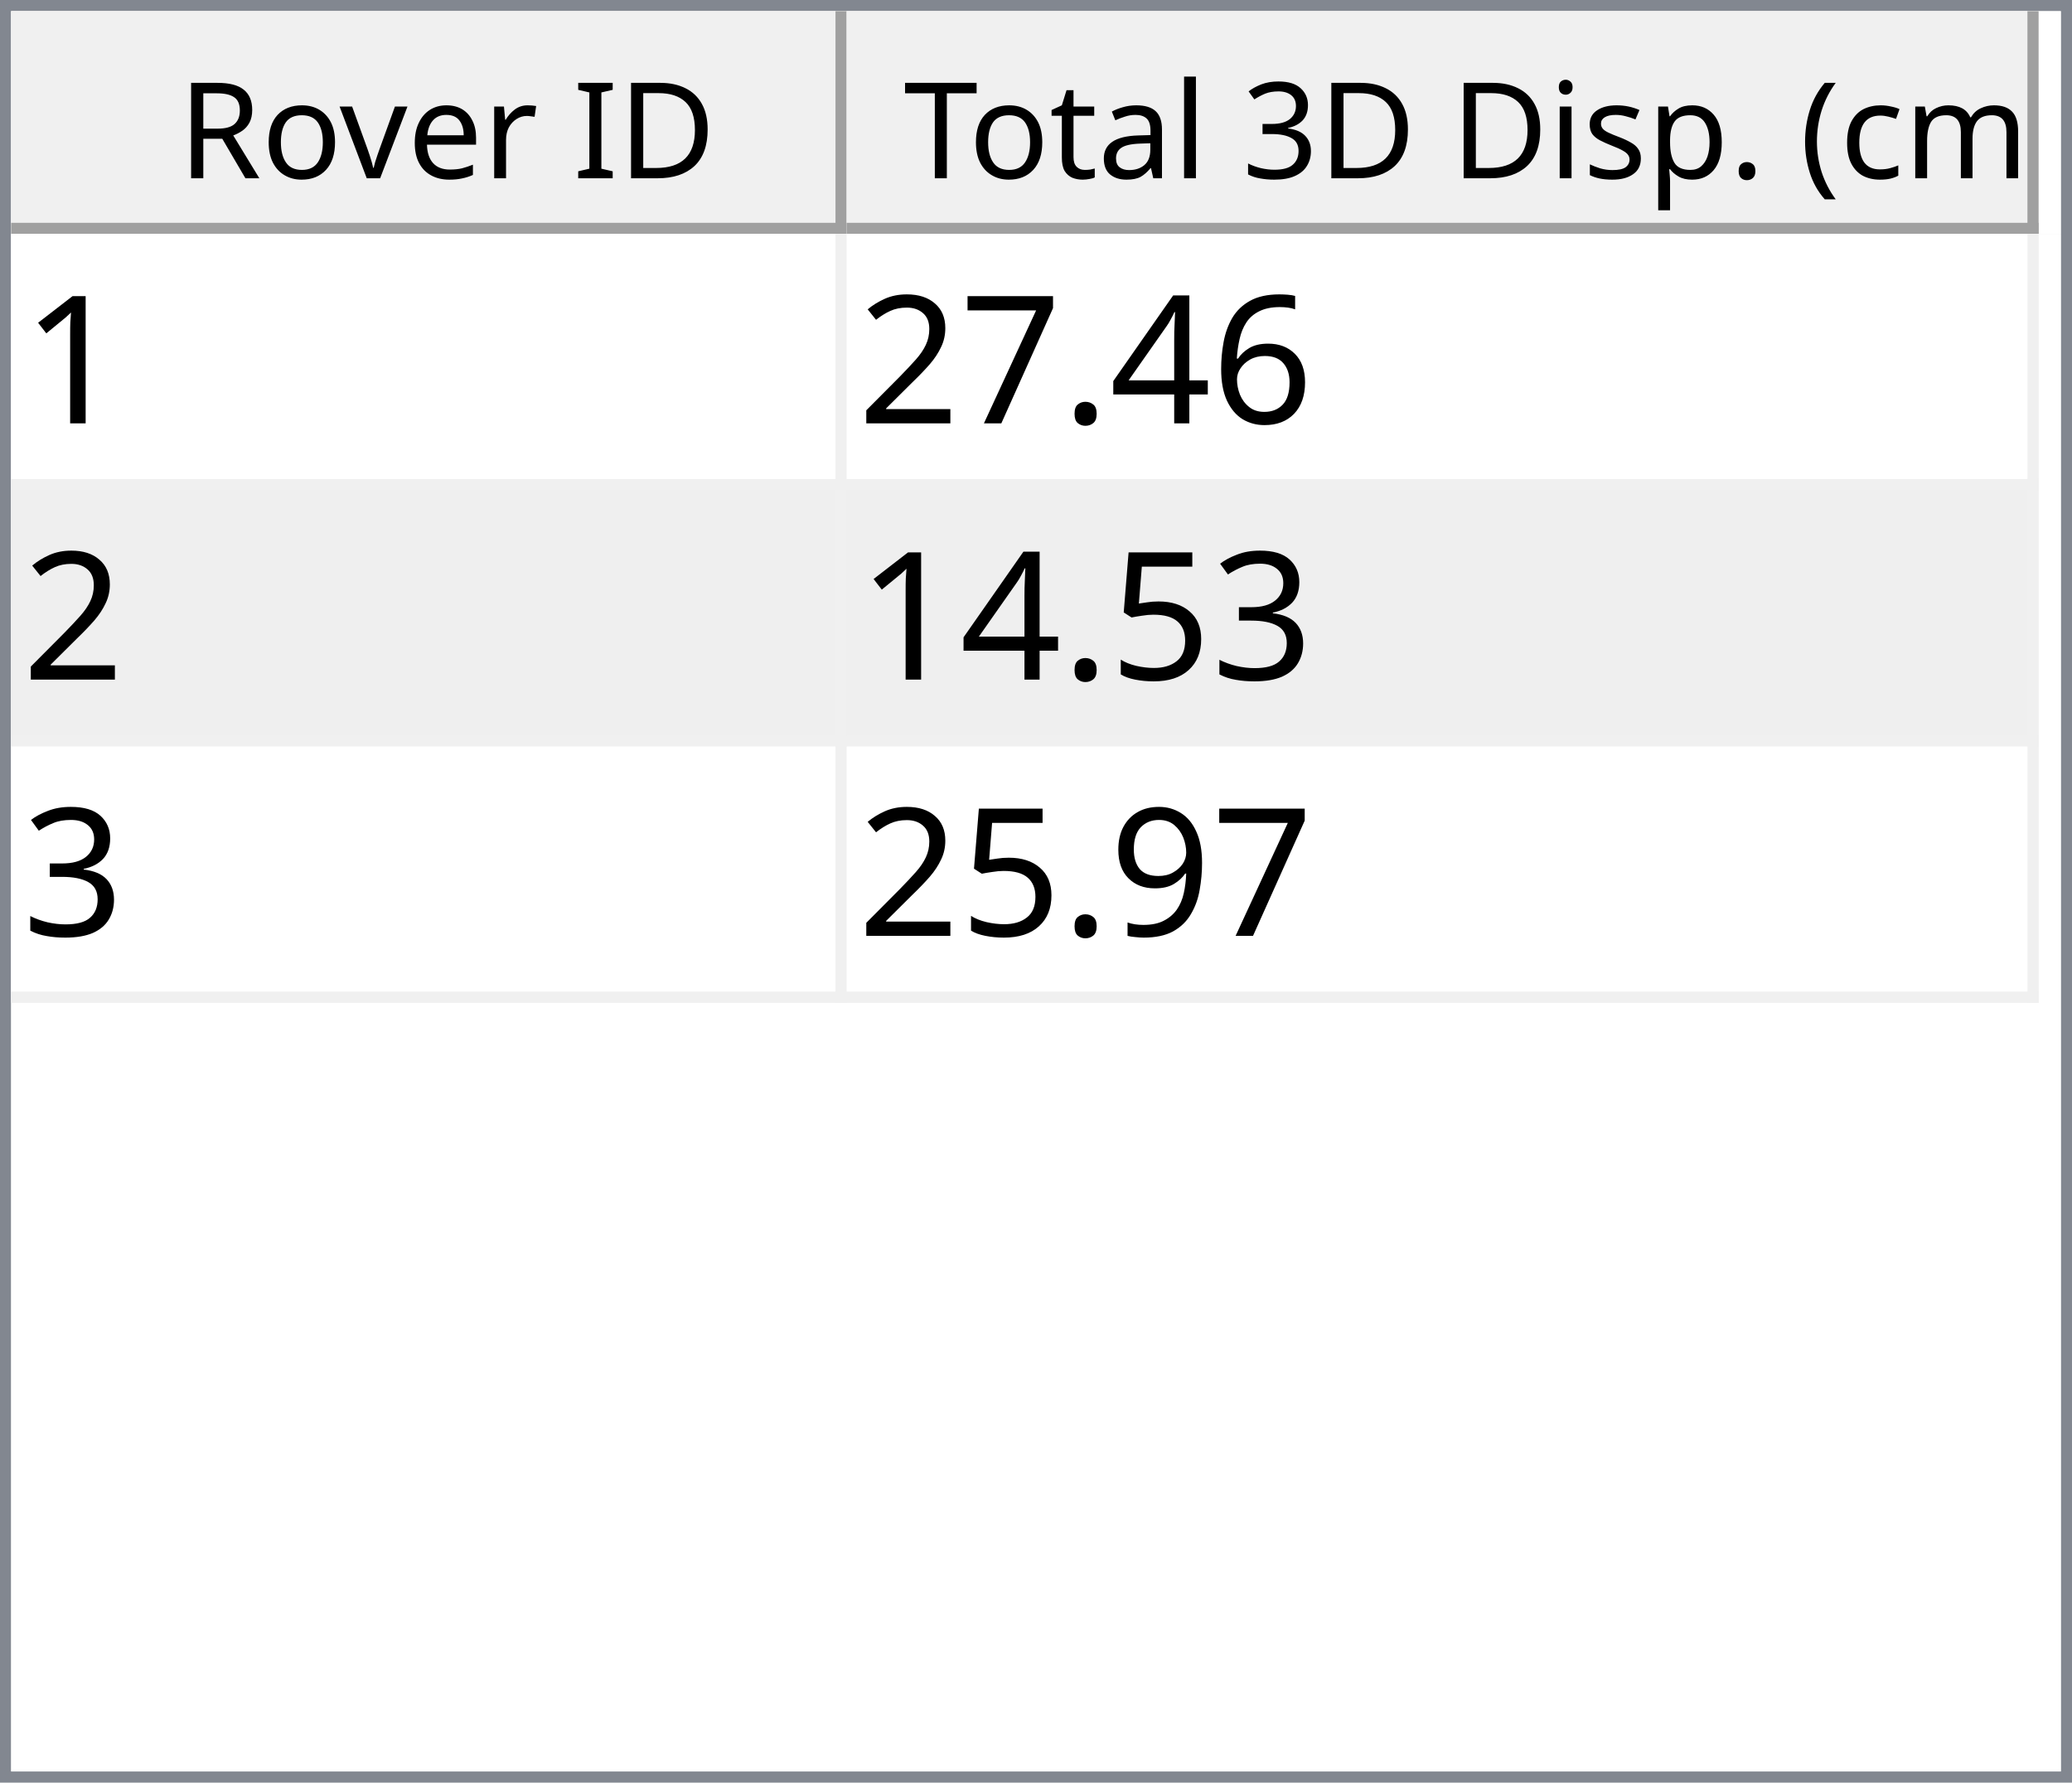
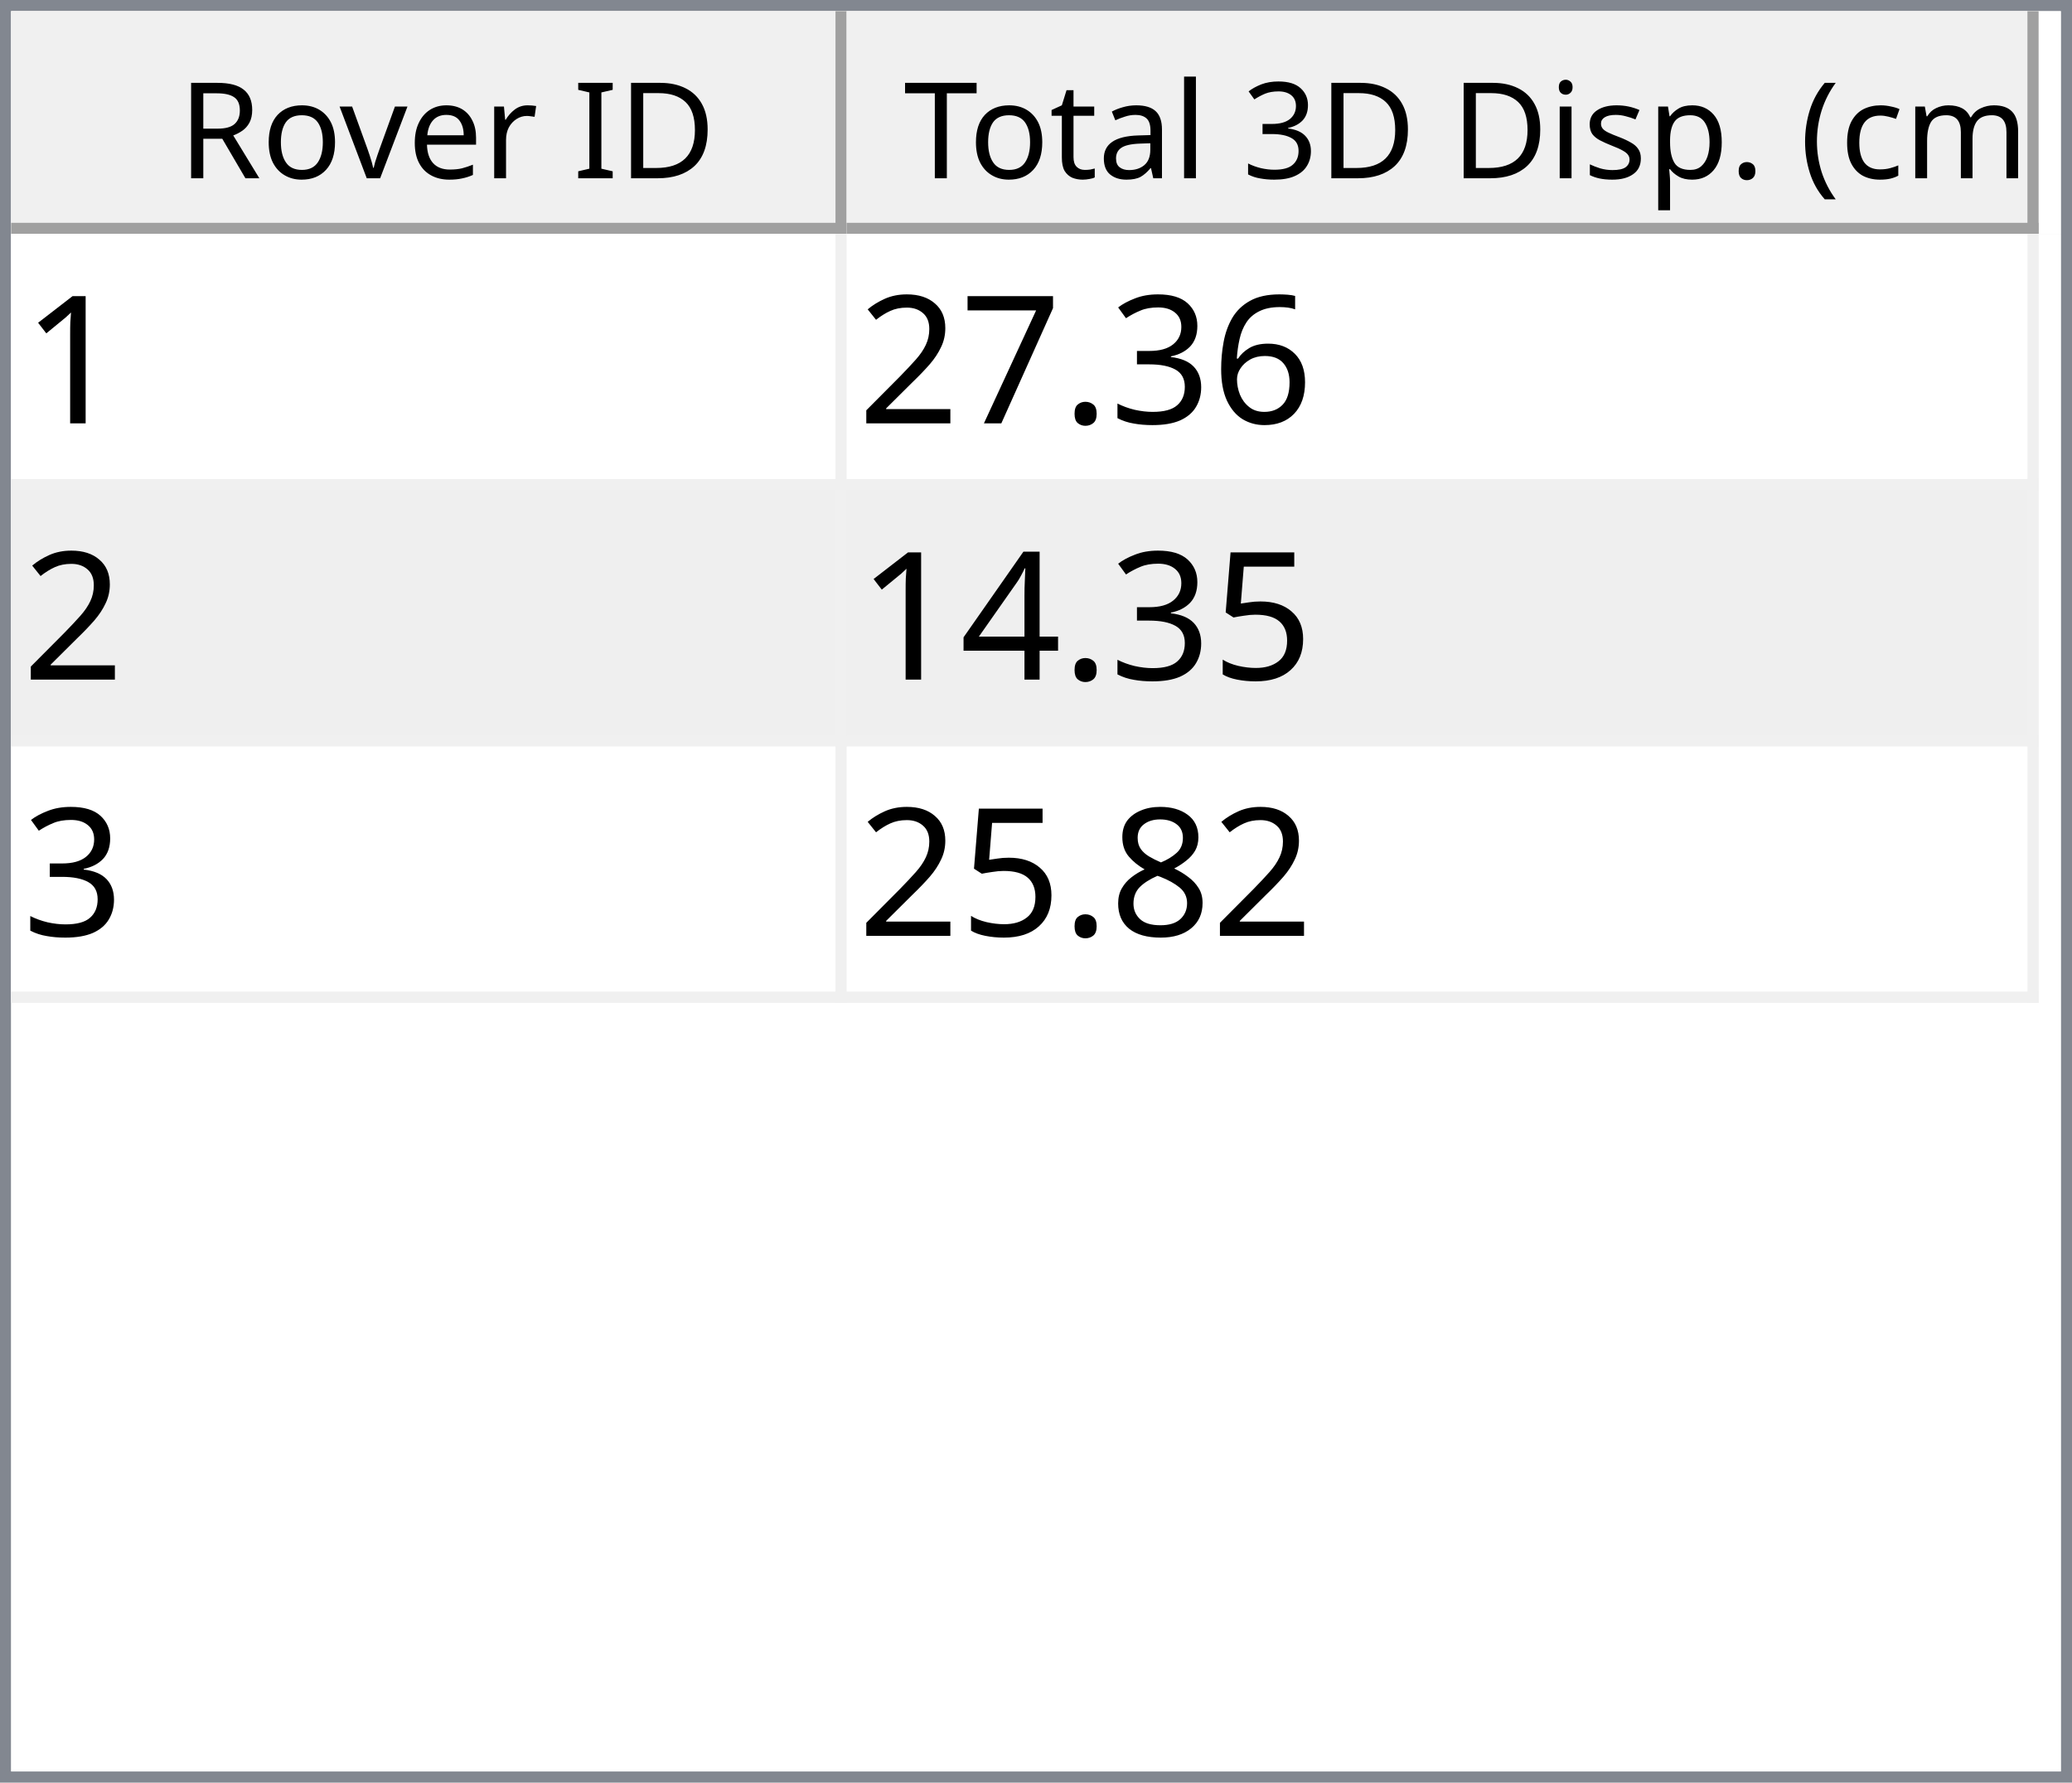
<svg xmlns="http://www.w3.org/2000/svg" style="fill-opacity:1; color-rendering:auto; color-interpolation:auto; text-rendering:auto; stroke:black; stroke-linecap:square; stroke-miterlimit:10; shape-rendering:auto; stroke-opacity:1; fill:black; stroke-dasharray:none; font-weight:normal; stroke-width:1; font-family:'Dialog'; font-style:normal; stroke-linejoin:miter; font-size:12px; stroke-dashoffset:0; image-rendering:auto;" width="186" height="160">
  <defs id="genericDefs" />
  <g>
    <defs id="defs1">
      <clipPath clipPathUnits="userSpaceOnUse" id="clipPath1">
        <path d="M0 0 L186 0 L186 160 L0 160 L0 0 Z" />
      </clipPath>
      <clipPath clipPathUnits="userSpaceOnUse" id="clipPath2">
        <path d="M0 0 L0 160 L186 160 L186 0 Z" />
      </clipPath>
      <clipPath clipPathUnits="userSpaceOnUse" id="clipPath3">
        <path d="M0 0 L0 20 L184 20 L184 0 Z" />
      </clipPath>
      <clipPath clipPathUnits="userSpaceOnUse" id="clipPath4">
        <path d="M0 0 L0 20 L75 20 L75 0 Z" />
      </clipPath>
      <clipPath clipPathUnits="userSpaceOnUse" id="clipPath5">
        <path d="M1 1 L1 19 L74 19 L74 1 Z" />
      </clipPath>
      <clipPath clipPathUnits="userSpaceOnUse" id="clipPath6">
        <path d="M0 0 L0 18 L73 18 L73 0 Z" />
      </clipPath>
      <clipPath clipPathUnits="userSpaceOnUse" id="clipPath7">
        <path d="M-0.5 -0.5 L-0.5 19.5 L74.5 19.5 L74.5 -0.5 Z" />
      </clipPath>
      <clipPath clipPathUnits="userSpaceOnUse" id="clipPath8">
        <path d="M0 0 L0 20 L107 20 L107 0 Z" />
      </clipPath>
      <clipPath clipPathUnits="userSpaceOnUse" id="clipPath9">
        <path d="M1 1 L1 19 L106 19 L106 1 Z" />
      </clipPath>
      <clipPath clipPathUnits="userSpaceOnUse" id="clipPath10">
        <path d="M0 0 L0 18 L105 18 L105 0 Z" />
      </clipPath>
      <clipPath clipPathUnits="userSpaceOnUse" id="clipPath11">
        <path d="M-0.5 -0.5 L-0.5 19.5 L106.5 19.5 L106.5 -0.5 Z" />
      </clipPath>
      <clipPath clipPathUnits="userSpaceOnUse" id="clipPath12">
        <path d="M0 0 L0 138 L184 138 L184 0 Z" />
      </clipPath>
      <clipPath clipPathUnits="userSpaceOnUse" id="clipPath13">
        <path d="M0 0 L0 69 L182 69 L182 0 Z" />
      </clipPath>
      <clipPath clipPathUnits="userSpaceOnUse" id="clipPath14">
        <path d="M-0.5 -0.5 L-0.5 68.5 L181.5 68.5 L181.5 -0.5 Z" />
      </clipPath>
      <clipPath clipPathUnits="userSpaceOnUse" id="clipPath15">
        <path d="M0 0 L0 22 L74 22 L74 0 Z" />
      </clipPath>
      <clipPath clipPathUnits="userSpaceOnUse" id="clipPath16">
        <path d="M0 0 L0 22 L106 22 L106 0 Z" />
      </clipPath>
      <font horiz-adv-x="64.551" id="font1">
        <font-face ascent="107.91" descent="25.098" units-per-em="100" style="font-style:normal; font-family:Segoe UI; font-weight:normal;" />
        <missing-glyph horiz-adv-x="64.551" d="M8.109 0 L8.109 68.266 L56.453 68.266 L56.453 0 L8.109 0 ZM15.328 7.234 L49.219 7.234 L49.219 61.031 L15.328 61.031 L15.328 7.234 Z" />
        <glyph unicode="D" horiz-adv-x="70.117" d="M9.188 0 L9.188 70.016 L28.516 70.016 Q65.531 70.016 65.531 35.891 Q65.531 19.672 55.25 9.836 Q44.969 0 27.734 0 L9.188 0 ZM17.391 62.594 L17.391 7.422 L27.828 7.422 Q41.609 7.422 49.273 14.797 Q56.938 22.172 56.938 35.688 Q56.938 62.594 28.328 62.594 L17.391 62.594 Z" />
        <glyph unicode="I" horiz-adv-x="26.611" d="M17.391 0 L9.188 0 L9.188 70.016 L17.391 70.016 L17.391 0 Z" />
        <glyph unicode=" " horiz-adv-x="27.393" d="" />
        <glyph unicode="r" horiz-adv-x="34.766" d="M34.188 41.891 Q32.078 43.5 28.125 43.5 Q23 43.5 19.555 38.672 Q16.109 33.844 16.109 25.484 L16.109 0 L8.109 0 L8.109 50 L16.109 50 L16.109 39.703 L16.312 39.703 Q18.016 44.969 21.531 47.922 Q25.047 50.875 29.391 50.875 Q32.516 50.875 34.188 50.203 L34.188 41.891 Z" />
        <glyph unicode="e" horiz-adv-x="52.295" d="M48.297 23 L12.984 23 Q13.188 14.656 17.484 10.109 Q21.781 5.562 29.297 5.562 Q37.75 5.562 44.828 11.141 L44.828 3.609 Q38.234 -1.172 27.391 -1.172 Q16.797 -1.172 10.742 5.641 Q4.688 12.453 4.688 24.812 Q4.688 36.469 11.305 43.82 Q17.922 51.172 27.734 51.172 Q37.547 51.172 42.922 44.828 Q48.297 38.484 48.297 27.203 L48.297 23 ZM40.094 29.781 Q40.047 36.719 36.75 40.578 Q33.453 44.438 27.594 44.438 Q21.922 44.438 17.969 40.383 Q14.016 36.328 13.094 29.781 L40.094 29.781 Z" />
        <glyph unicode="v" horiz-adv-x="47.9" d="M47.406 50 L27.484 0 L19.625 0 L0.688 50 L9.469 50 L22.172 13.672 Q23.578 9.672 23.922 6.688 L24.125 6.688 Q24.609 10.453 25.688 13.484 L38.969 50 L47.406 50 Z" />
        <glyph unicode="o" horiz-adv-x="58.594" d="M29 -1.172 Q17.922 -1.172 11.305 5.836 Q4.688 12.844 4.688 24.422 Q4.688 37.016 11.57 44.094 Q18.453 51.172 30.172 51.172 Q41.359 51.172 47.633 44.289 Q53.906 37.406 53.906 25.203 Q53.906 13.234 47.141 6.031 Q40.375 -1.172 29 -1.172 ZM29.594 44.438 Q21.875 44.438 17.383 39.188 Q12.891 33.938 12.891 24.703 Q12.891 15.828 17.43 10.695 Q21.969 5.562 29.594 5.562 Q37.359 5.562 41.531 10.594 Q45.703 15.625 45.703 24.906 Q45.703 34.281 41.531 39.359 Q37.359 44.438 29.594 44.438 Z" />
        <glyph unicode="R" horiz-adv-x="59.814" d="M59.375 0 L49.609 0 L37.891 19.625 Q36.281 22.359 34.766 24.289 Q33.25 26.219 31.664 27.438 Q30.078 28.656 28.25 29.219 Q26.422 29.781 24.125 29.781 L17.391 29.781 L17.391 0 L9.188 0 L9.188 70.016 L30.078 70.016 Q34.672 70.016 38.555 68.867 Q42.438 67.719 45.289 65.375 Q48.141 63.031 49.758 59.547 Q51.375 56.062 51.375 51.375 Q51.375 47.703 50.273 44.656 Q49.172 41.609 47.148 39.211 Q45.125 36.812 42.266 35.133 Q39.406 33.453 35.844 32.516 L35.844 32.328 Q37.594 31.547 38.891 30.547 Q40.188 29.547 41.359 28.18 Q42.531 26.812 43.68 25.078 Q44.828 23.344 46.234 21.047 L59.375 0 ZM17.391 62.594 L17.391 37.203 L28.516 37.203 Q31.594 37.203 34.203 38.133 Q36.812 39.062 38.719 40.797 Q40.625 42.531 41.703 45.047 Q42.781 47.562 42.781 50.688 Q42.781 56.297 39.141 59.445 Q35.5 62.594 28.609 62.594 L17.391 62.594 Z" />
        <glyph unicode=")" horiz-adv-x="30.176" d="M8.297 -15.922 L1.172 -15.922 Q16.406 2.344 16.406 26.812 Q16.406 51.469 1.078 70.016 L8.297 70.016 Q23.531 52.156 23.531 26.703 Q23.531 1.375 8.297 -15.922 Z" />
        <glyph unicode="m" horiz-adv-x="86.133" d="M79.109 0 L71.094 0 L71.094 28.719 Q71.094 37.016 68.531 40.727 Q65.969 44.438 59.906 44.438 Q54.781 44.438 51.195 39.75 Q47.609 35.062 47.609 28.516 L47.609 0 L39.594 0 L39.594 29.688 Q39.594 44.438 28.219 44.438 Q22.953 44.438 19.531 40.016 Q16.109 35.594 16.109 28.516 L16.109 0 L8.109 0 L8.109 50 L16.109 50 L16.109 42.094 L16.312 42.094 Q21.625 51.172 31.844 51.172 Q36.969 51.172 40.773 48.312 Q44.578 45.453 46 40.828 Q51.562 51.172 62.594 51.172 Q79.109 51.172 79.109 30.812 L79.109 0 Z" />
        <glyph unicode="c" horiz-adv-x="46.191" d="M42.188 2.297 Q36.422 -1.172 28.516 -1.172 Q17.828 -1.172 11.258 5.789 Q4.688 12.75 4.688 23.828 Q4.688 36.188 11.766 43.68 Q18.844 51.172 30.672 51.172 Q37.25 51.172 42.281 48.734 L42.281 40.531 Q36.719 44.438 30.375 44.438 Q22.703 44.438 17.797 38.945 Q12.891 33.453 12.891 24.516 Q12.891 15.719 17.508 10.641 Q22.125 5.562 29.891 5.562 Q36.422 5.562 42.188 9.906 L42.188 2.297 Z" />
        <glyph unicode="(" horiz-adv-x="30.176" d="M29.109 -15.922 L21.969 -15.922 Q6.844 1.375 6.844 26.703 Q6.844 52.156 21.969 70.016 L29.203 70.016 Q13.875 51.469 13.875 26.812 Q13.875 2.344 29.109 -15.922 Z" />
        <glyph unicode="." horiz-adv-x="21.68" d="M10.891 -1.078 Q8.641 -1.078 7.055 0.539 Q5.469 2.156 5.469 4.391 Q5.469 6.641 7.055 8.273 Q8.641 9.906 10.891 9.906 Q13.188 9.906 14.797 8.273 Q16.406 6.641 16.406 4.391 Q16.406 2.156 14.797 0.539 Q13.188 -1.078 10.891 -1.078 Z" />
        <glyph unicode="p" horiz-adv-x="58.789" d="M16.312 7.234 L16.109 7.234 L16.109 -23 L8.109 -23 L8.109 50 L16.109 50 L16.109 41.219 L16.312 41.219 Q22.219 51.172 33.594 51.172 Q43.266 51.172 48.688 44.461 Q54.109 37.75 54.109 26.469 Q54.109 13.922 48 6.375 Q41.891 -1.172 31.297 -1.172 Q21.578 -1.172 16.312 7.234 ZM16.109 27.391 L16.109 20.406 Q16.109 14.203 20.141 9.883 Q24.172 5.562 30.375 5.562 Q37.641 5.562 41.773 11.133 Q45.906 16.703 45.906 26.609 Q45.906 34.969 42.047 39.703 Q38.188 44.438 31.594 44.438 Q24.609 44.438 20.359 39.578 Q16.109 34.719 16.109 27.391 Z" />
        <glyph unicode="s" horiz-adv-x="42.432" d="M5.078 1.812 L5.078 10.406 Q11.625 5.562 19.484 5.562 Q30.031 5.562 30.031 12.594 Q30.031 14.594 29.125 15.992 Q28.219 17.391 26.68 18.461 Q25.141 19.531 23.07 20.383 Q21 21.234 18.609 22.172 Q15.281 23.484 12.766 24.828 Q10.25 26.172 8.57 27.859 Q6.891 29.547 6.031 31.695 Q5.172 33.844 5.172 36.719 Q5.172 40.234 6.789 42.945 Q8.406 45.656 11.086 47.484 Q13.766 49.312 17.211 50.242 Q20.656 51.172 24.312 51.172 Q30.812 51.172 35.938 48.922 L35.938 40.828 Q30.422 44.438 23.25 44.438 Q21 44.438 19.195 43.922 Q17.391 43.406 16.094 42.477 Q14.797 41.547 14.086 40.258 Q13.375 38.969 13.375 37.406 Q13.375 35.453 14.086 34.133 Q14.797 32.812 16.164 31.789 Q17.531 30.766 19.484 29.938 Q21.438 29.109 23.922 28.125 Q27.25 26.859 29.883 25.516 Q32.516 24.172 34.375 22.484 Q36.234 20.797 37.234 18.602 Q38.234 16.406 38.234 13.375 Q38.234 9.672 36.602 6.938 Q34.969 4.203 32.234 2.398 Q29.5 0.594 25.93 -0.289 Q22.359 -1.172 18.453 -1.172 Q10.75 -1.172 5.078 1.812 Z" />
        <glyph unicode="i" horiz-adv-x="24.219" d="M12.203 62.703 Q10.062 62.703 8.547 64.164 Q7.031 65.625 7.031 67.875 Q7.031 70.125 8.547 71.609 Q10.062 73.094 12.203 73.094 Q14.406 73.094 15.945 71.609 Q17.484 70.125 17.484 67.875 Q17.484 65.719 15.945 64.211 Q14.406 62.703 12.203 62.703 ZM16.109 0 L8.109 0 L8.109 50 L16.109 50 L16.109 0 Z" />
        <glyph unicode="3" horiz-adv-x="53.906" d="M46.531 19.828 Q46.531 15.094 44.75 11.211 Q42.969 7.328 39.719 4.57 Q36.469 1.812 31.93 0.297 Q27.391 -1.219 21.922 -1.219 Q11.922 -1.219 6 2.594 L6 11.188 Q13.094 5.609 22.219 5.609 Q25.875 5.609 28.828 6.539 Q31.781 7.469 33.906 9.227 Q36.031 10.984 37.18 13.477 Q38.328 15.969 38.328 19.094 Q38.328 32.812 18.797 32.812 L12.984 32.812 L12.984 39.594 L18.5 39.594 Q35.797 39.594 35.797 52.484 Q35.797 64.406 22.609 64.406 Q15.188 64.406 8.688 59.422 L8.688 67.188 Q15.375 71.188 24.609 71.188 Q29 71.188 32.57 69.969 Q36.141 68.75 38.68 66.555 Q41.219 64.359 42.609 61.281 Q44 58.203 44 54.5 Q44 40.672 30.031 36.719 L30.031 36.531 Q33.594 36.141 36.625 34.797 Q39.656 33.453 41.852 31.305 Q44.047 29.156 45.289 26.25 Q46.531 23.344 46.531 19.828 Z" />
        <glyph unicode="l" horiz-adv-x="24.219" d="M16.109 0 L8.109 0 L8.109 74.031 L16.109 74.031 L16.109 0 Z" />
        <glyph unicode="a" horiz-adv-x="50.879" d="M43.891 0 L35.891 0 L35.891 7.812 L35.688 7.812 Q30.469 -1.172 20.312 -1.172 Q12.844 -1.172 8.617 2.781 Q4.391 6.734 4.391 13.281 Q4.391 27.297 20.906 29.594 L35.891 31.688 Q35.891 44.438 25.594 44.438 Q16.547 44.438 9.281 38.281 L9.281 46.484 Q16.656 51.172 26.266 51.172 Q43.891 51.172 43.891 32.516 L43.891 0 ZM35.891 25.297 L23.828 23.641 Q18.266 22.859 15.43 20.875 Q12.594 18.891 12.594 13.875 Q12.594 10.203 15.211 7.883 Q17.828 5.562 22.172 5.562 Q28.125 5.562 32.008 9.742 Q35.891 13.922 35.891 20.312 L35.891 25.297 Z" />
        <glyph unicode="t" horiz-adv-x="33.887" d="M31.297 0.484 Q28.469 -1.078 23.828 -1.078 Q10.688 -1.078 10.688 13.578 L10.688 43.172 L2.094 43.172 L2.094 50 L10.688 50 L10.688 62.203 L18.703 64.797 L18.703 50 L31.297 50 L31.297 43.172 L18.703 43.172 L18.703 14.984 Q18.703 9.969 20.414 7.82 Q22.125 5.672 26.078 5.672 Q29.109 5.672 31.297 7.328 L31.297 0.484 Z" />
        <glyph unicode="T" horiz-adv-x="52.393" d="M50.594 62.594 L30.375 62.594 L30.375 0 L22.172 0 L22.172 62.594 L2 62.594 L2 70.016 L50.594 70.016 L50.594 62.594 Z" />
      </font>
      <font horiz-adv-x="75.0" id="font2">
        <font-face ascent="100.537" descent="21.973" units-per-em="100" style="font-style:normal; font-family:sans-serif; font-weight:normal;" />
        <missing-glyph horiz-adv-x="75.0" d="M12.5 0 L12.5 62.5 L62.5 62.5 L62.5 0 L12.5 0 ZM14.062 1.562 L60.938 1.562 L60.938 60.938 L14.062 60.938 L14.062 1.562 Z" />
        <glyph unicode="1" horiz-adv-x="55.615" d="M37.25 0 L28.469 0 L28.469 56 Q25.297 52.984 20.141 49.953 Q14.984 46.922 10.891 45.406 L10.891 53.906 Q18.266 57.375 23.781 62.305 Q29.297 67.234 31.594 71.875 L37.25 71.875 L37.25 0 Z" />
        <glyph unicode="6" horiz-adv-x="55.615" d="M49.75 54.047 L41.016 53.375 Q39.844 58.547 37.703 60.891 Q34.125 64.656 28.906 64.656 Q24.703 64.656 21.531 62.312 Q17.391 59.281 14.992 53.469 Q12.594 47.656 12.5 36.922 Q15.672 41.75 20.266 44.094 Q24.859 46.438 29.891 46.438 Q38.672 46.438 44.852 39.969 Q51.031 33.5 51.031 23.25 Q51.031 16.5 48.125 10.719 Q45.219 4.938 40.141 1.859 Q35.062 -1.219 28.609 -1.219 Q17.625 -1.219 10.695 6.859 Q3.766 14.938 3.766 33.5 Q3.766 54.25 11.422 63.672 Q18.109 71.875 29.438 71.875 Q37.891 71.875 43.289 67.141 Q48.688 62.406 49.75 54.047 ZM13.875 23.188 Q13.875 18.656 15.797 14.508 Q17.719 10.359 21.188 8.18 Q24.656 6 28.469 6 Q34.031 6 38.039 10.492 Q42.047 14.984 42.047 22.703 Q42.047 30.125 38.086 34.398 Q34.125 38.672 28.125 38.672 Q22.172 38.672 18.023 34.398 Q13.875 30.125 13.875 23.188 Z" />
-         <glyph unicode="4" horiz-adv-x="55.615" d="M32.328 0 L32.328 17.141 L1.266 17.141 L1.266 25.203 L33.938 71.578 L41.109 71.578 L41.109 25.203 L50.781 25.203 L50.781 17.141 L41.109 17.141 L41.109 0 L32.328 0 ZM32.328 25.203 L32.328 57.469 L9.906 25.203 L32.328 25.203 Z" />
+         <glyph unicode="3" horiz-adv-x="55.615" d="M4.203 18.891 L12.984 20.062 Q14.5 12.594 18.141 9.297 Q21.781 6 27 6 Q33.203 6 37.477 10.297 Q41.75 14.594 41.75 20.953 Q41.75 27 37.797 30.93 Q33.844 34.859 27.734 34.859 Q25.25 34.859 21.531 33.891 L22.516 41.609 Q23.391 41.5 23.922 41.5 Q29.547 41.5 34.039 44.43 Q38.531 47.359 38.531 53.469 Q38.531 58.297 35.258 61.477 Q31.984 64.656 26.812 64.656 Q21.688 64.656 18.266 61.43 Q14.844 58.203 13.875 51.766 L5.078 53.328 Q6.688 62.156 12.398 67.016 Q18.109 71.875 26.609 71.875 Q32.469 71.875 37.398 69.359 Q42.328 66.844 44.945 62.5 Q47.562 58.156 47.562 53.266 Q47.562 48.641 45.07 44.828 Q42.578 41.016 37.703 38.766 Q44.047 37.312 47.562 32.695 Q51.078 28.078 51.078 21.141 Q51.078 11.766 44.242 5.25 Q37.406 -1.266 26.953 -1.266 Q17.531 -1.266 11.305 4.352 Q5.078 9.969 4.203 18.891 Z" />
        <glyph unicode="." horiz-adv-x="27.783" d="M9.078 0 L9.078 10.016 L19.094 10.016 L19.094 0 L9.078 0 Z" />
        <glyph unicode="7" horiz-adv-x="55.615" d="M4.734 62.203 L4.734 70.656 L51.078 70.656 L51.078 63.812 Q44.234 56.547 37.523 44.484 Q30.812 32.422 27.156 19.672 Q24.516 10.688 23.781 0 L14.75 0 Q14.891 8.453 18.062 20.414 Q21.234 32.375 27.172 43.484 Q33.109 54.594 39.797 62.203 L4.734 62.203 Z" />
        <glyph unicode="2" horiz-adv-x="55.615" d="M50.344 8.453 L50.344 0 L3.031 0 Q2.938 3.172 4.047 6.109 Q5.859 10.938 9.836 15.625 Q13.812 20.312 21.344 26.469 Q33.016 36.031 37.117 41.625 Q41.219 47.219 41.219 52.203 Q41.219 57.422 37.477 61.008 Q33.734 64.594 27.734 64.594 Q21.391 64.594 17.578 60.789 Q13.766 56.984 13.719 50.25 L4.688 51.172 Q5.609 61.281 11.664 66.578 Q17.719 71.875 27.938 71.875 Q38.234 71.875 44.242 66.164 Q50.25 60.453 50.25 52 Q50.25 47.703 48.492 43.555 Q46.734 39.406 42.656 34.812 Q38.578 30.219 29.109 22.219 Q21.188 15.578 18.945 13.211 Q16.703 10.844 15.234 8.453 L50.344 8.453 Z" />
-         <glyph unicode="3" horiz-adv-x="55.615" d="M4.203 18.891 L12.984 20.062 Q14.5 12.594 18.141 9.297 Q21.781 6 27 6 Q33.203 6 37.477 10.297 Q41.75 14.594 41.75 20.953 Q41.75 27 37.797 30.93 Q33.844 34.859 27.734 34.859 Q25.25 34.859 21.531 33.891 L22.516 41.609 Q23.391 41.5 23.922 41.5 Q29.547 41.5 34.039 44.43 Q38.531 47.359 38.531 53.469 Q38.531 58.297 35.258 61.477 Q31.984 64.656 26.812 64.656 Q21.688 64.656 18.266 61.43 Q14.844 58.203 13.875 51.766 L5.078 53.328 Q6.688 62.156 12.398 67.016 Q18.109 71.875 26.609 71.875 Q32.469 71.875 37.398 69.359 Q42.328 66.844 44.945 62.5 Q47.562 58.156 47.562 53.266 Q47.562 48.641 45.07 44.828 Q42.578 41.016 37.703 38.766 Q44.047 37.312 47.562 32.695 Q51.078 28.078 51.078 21.141 Q51.078 11.766 44.242 5.25 Q37.406 -1.266 26.953 -1.266 Q17.531 -1.266 11.305 4.352 Q5.078 9.969 4.203 18.891 Z" />
        <glyph unicode="5" horiz-adv-x="55.615" d="M4.156 18.75 L13.375 19.531 Q14.406 12.797 18.141 9.398 Q21.875 6 27.156 6 Q33.5 6 37.891 10.789 Q42.281 15.578 42.281 23.484 Q42.281 31 38.062 35.352 Q33.844 39.703 27 39.703 Q22.75 39.703 19.336 37.773 Q15.922 35.844 13.969 32.766 L5.719 33.844 L12.641 70.609 L48.25 70.609 L48.25 62.203 L19.672 62.203 L15.828 42.969 Q22.266 47.469 29.344 47.469 Q38.719 47.469 45.164 40.969 Q51.609 34.469 51.609 24.266 Q51.609 14.547 45.953 7.469 Q39.062 -1.219 27.156 -1.219 Q17.391 -1.219 11.211 4.25 Q5.031 9.719 4.156 18.75 Z" />
-         <glyph unicode="9" horiz-adv-x="55.615" d="M5.469 16.547 L13.922 17.328 Q14.984 11.375 18.016 8.688 Q21.047 6 25.781 6 Q29.828 6 32.883 7.859 Q35.938 9.719 37.891 12.82 Q39.844 15.922 41.164 21.195 Q42.484 26.469 42.484 31.938 Q42.484 32.516 42.438 33.688 Q39.797 29.5 35.234 26.883 Q30.672 24.266 25.344 24.266 Q16.453 24.266 10.305 30.711 Q4.156 37.156 4.156 47.703 Q4.156 58.594 10.578 65.234 Q17 71.875 26.656 71.875 Q33.641 71.875 39.43 68.117 Q45.219 64.359 48.219 57.398 Q51.219 50.438 51.219 37.25 Q51.219 23.531 48.242 15.406 Q45.266 7.281 39.383 3.031 Q33.5 -1.219 25.594 -1.219 Q17.188 -1.219 11.867 3.445 Q6.547 8.109 5.469 16.547 ZM41.453 48.141 Q41.453 55.719 37.43 60.156 Q33.406 64.594 27.734 64.594 Q21.875 64.594 17.531 59.812 Q13.188 55.031 13.188 47.406 Q13.188 40.578 17.312 36.305 Q21.438 32.031 27.484 32.031 Q33.594 32.031 37.523 36.305 Q41.453 40.578 41.453 48.141 Z" />
+         <glyph unicode="4" horiz-adv-x="55.615" d="M32.328 0 L32.328 17.141 L1.266 17.141 L1.266 25.203 L33.938 71.578 L41.109 71.578 L41.109 25.203 L50.781 25.203 L50.781 17.141 L41.109 17.141 L41.109 0 L32.328 0 ZM32.328 25.203 L32.328 57.469 L9.906 25.203 L32.328 25.203 Z" />
+         <glyph unicode="8" horiz-adv-x="55.615" d="M17.672 38.812 Q12.203 40.828 9.57 44.539 Q6.938 48.25 6.938 53.422 Q6.938 61.234 12.555 66.555 Q18.172 71.875 27.484 71.875 Q36.859 71.875 42.578 66.43 Q48.297 60.984 48.297 53.172 Q48.297 48.188 45.68 44.508 Q43.062 40.828 37.75 38.812 Q44.344 36.672 47.781 31.883 Q51.219 27.094 51.219 20.453 Q51.219 11.281 44.727 5.031 Q38.234 -1.219 27.641 -1.219 Q17.047 -1.219 10.547 5.055 Q4.047 11.328 4.047 20.703 Q4.047 27.688 7.594 32.398 Q11.141 37.109 17.672 38.812 ZM15.922 53.719 Q15.922 48.641 19.195 45.414 Q22.469 42.188 27.688 42.188 Q32.766 42.188 36.016 45.383 Q39.266 48.578 39.266 53.219 Q39.266 58.062 35.914 61.359 Q32.562 64.656 27.594 64.656 Q22.562 64.656 19.242 61.43 Q15.922 58.203 15.922 53.719 ZM13.094 20.656 Q13.094 16.891 14.875 13.375 Q16.656 9.859 20.172 7.93 Q23.688 6 27.734 6 Q34.031 6 38.133 10.055 Q42.234 14.109 42.234 20.359 Q42.234 26.703 38.016 30.859 Q33.797 35.016 27.438 35.016 Q21.234 35.016 17.164 30.914 Q13.094 26.812 13.094 20.656 Z" />
      </font>
    </defs>
    <g style="fill:white; stroke:white;">
      <rect x="0" y="0" width="186" style="clip-path:url(#clipPath1); stroke:none;" height="160" />
    </g>
    <g style="fill:white; text-rendering:optimizeSpeed; color-rendering:optimizeSpeed; image-rendering:optimizeSpeed; shape-rendering:crispEdges; stroke:white; color-interpolation:sRGB;">
      <rect x="0" width="186" height="160" y="0" style="stroke:none;" />
      <path style="stroke:none;" d="M0 160 L186 160 L186 0 L0 0 Z" />
    </g>
    <g style="fill:rgb(240,240,240); font-family:'Segoe UI'; stroke:rgb(240,240,240);">
      <rect x="0" y="0" width="186" style="clip-path:url(#clipPath2); stroke:none;" height="160" />
    </g>
    <g style="fill:rgb(130,135,144); font-family:'Segoe UI'; stroke:rgb(130,135,144);">
      <path d="M0 0 L186 0 L186 160 L0 160 L0 0 ZM1 1 L185 1 L185 159 L1 159 L1 1 Z" style="fill-rule:evenodd; clip-path:url(#clipPath2); stroke:none;" />
    </g>
    <g style="fill:white; font-family:'Segoe UI'; stroke:white;" transform="translate(1,1)">
      <rect x="0" y="0" width="184" style="clip-path:url(#clipPath3); stroke:none;" height="20" />
    </g>
    <g style="fill:rgb(240,240,240); font-family:'Segoe UI'; stroke:rgb(240,240,240);" transform="translate(1,1)">
      <rect x="0" y="0" width="75" style="clip-path:url(#clipPath4); stroke:none;" height="20" />
    </g>
    <g style="font-family:'Segoe UI';" transform="translate(2,2)">
      <text x="14" xml:space="preserve" y="14" style="clip-path:url(#clipPath6); stroke:none;">Rover ID</text>
    </g>
    <g style="fill:rgb(160,160,160); font-family:'Segoe UI'; stroke:rgb(160,160,160); stroke-linejoin:bevel;" transform="translate(1.5,1.5)">
      <line x1="74" x2="74" y1="0" style="fill:none; clip-path:url(#clipPath7);" y2="19" />
    </g>
    <g style="fill:rgb(160,160,160); font-family:'Segoe UI'; stroke:rgb(160,160,160); stroke-linejoin:bevel;" transform="matrix(1,0,0,1,1,1) translate(0.5,0.5)">
      <line x1="0" x2="74" y1="19" style="fill:none; clip-path:url(#clipPath7);" y2="19" />
    </g>
    <g style="fill:rgb(240,240,240); font-family:'Segoe UI'; stroke:rgb(240,240,240);" transform="translate(76,1)">
      <rect x="0" y="0" width="107" style="clip-path:url(#clipPath8); stroke:none;" height="20" />
    </g>
    <g style="font-family:'Segoe UI';" transform="translate(77,2)">
      <text x="1" xml:space="preserve" y="14" style="clip-path:url(#clipPath10); stroke:none;"> Total 3D Disp. (cm)</text>
    </g>
    <g style="fill:rgb(160,160,160); font-family:'Segoe UI'; stroke:rgb(160,160,160); stroke-linejoin:bevel;" transform="translate(76.5,1.5)">
      <line x1="106" x2="106" y1="0" style="fill:none; clip-path:url(#clipPath11);" y2="19" />
    </g>
    <g style="fill:rgb(160,160,160); font-family:'Segoe UI'; stroke:rgb(160,160,160); stroke-linejoin:bevel;" transform="matrix(1,0,0,1,76,1) translate(0.5,0.5)">
      <line x1="0" x2="106" y1="19" style="fill:none; clip-path:url(#clipPath11);" y2="19" />
    </g>
    <g style="fill:white; font-family:'Segoe UI'; stroke:white;" transform="translate(1,21)">
      <rect x="0" y="0" width="184" style="clip-path:url(#clipPath12); stroke:none;" height="138" />
    </g>
    <g style="fill:rgb(240,240,240); font-size:16px; font-family:sans-serif; stroke:rgb(240,240,240);" transform="translate(1,21)">
      <rect x="0" y="0" width="182" style="clip-path:url(#clipPath13); stroke:none;" height="69" />
      <line transform="translate(0.5,0.5)" x1="0" x2="181" y1="22" style="clip-path:url(#clipPath14); fill:none; stroke-linejoin:bevel;" y2="22" />
    </g>
    <g transform="matrix(1,0,0,1,1,21) translate(0.5,0.5)" style="fill:rgb(240,240,240); font-size:16px; font-family:sans-serif; stroke:rgb(240,240,240); stroke-linejoin:bevel;">
      <line x1="0" x2="181" y1="45" style="fill:none; clip-path:url(#clipPath14);" y2="45" />
    </g>
    <g transform="matrix(1,0,0,1,1,21) translate(0.5,0.5)" style="fill:rgb(240,240,240); font-size:16px; font-family:sans-serif; stroke:rgb(240,240,240); stroke-linejoin:bevel;">
      <line x1="0" x2="181" y1="68" style="fill:none; clip-path:url(#clipPath14);" y2="68" />
    </g>
    <g transform="matrix(1,0,0,1,1,21) translate(0.5,0.5)" style="fill:rgb(240,240,240); font-size:16px; font-family:sans-serif; stroke:rgb(240,240,240); stroke-linejoin:bevel;">
      <line x1="74" x2="74" y1="0" style="fill:none; clip-path:url(#clipPath14);" y2="68" />
    </g>
    <g transform="matrix(1,0,0,1,1,21) translate(0.5,0.5)" style="fill:rgb(240,240,240); font-size:16px; font-family:sans-serif; stroke:rgb(240,240,240); stroke-linejoin:bevel;">
      <line x1="181" x2="181" y1="0" style="fill:none; clip-path:url(#clipPath14);" y2="68" />
    </g>
    <g style="fill:white; font-size:16px; font-family:sans-serif; stroke:white;" transform="matrix(1,0,0,1,1,21)">
      <rect x="0" y="0" width="74" style="clip-path:url(#clipPath15); stroke:none;" height="22" />
      <text x="1" y="17" style="fill:black; clip-path:url(#clipPath15); stroke:none;" xml:space="preserve">1</text>
    </g>
    <g style="fill:white; font-size:16px; font-family:sans-serif; stroke:white;" transform="matrix(1,0,0,1,1,21) translate(75,0)">
      <rect x="0" y="0" width="106" style="clip-path:url(#clipPath16); stroke:none;" height="22" />
-       <text x="1" y="17" style="fill:black; clip-path:url(#clipPath16); stroke:none;" xml:space="preserve">27.46</text>
+       <text x="1" y="17" style="fill:black; clip-path:url(#clipPath16); stroke:none;" xml:space="preserve">27.36</text>
    </g>
    <g style="fill:rgb(239,239,239); font-size:16px; font-family:sans-serif; stroke:rgb(239,239,239);" transform="matrix(1,0,0,1,1,21) translate(0,23)">
      <rect x="0" y="0" width="74" style="clip-path:url(#clipPath15); stroke:none;" height="22" />
      <text x="1" y="17" style="fill:black; clip-path:url(#clipPath15); stroke:none;" xml:space="preserve">2</text>
    </g>
    <g style="fill:rgb(239,239,239); font-size:16px; font-family:sans-serif; stroke:rgb(239,239,239);" transform="matrix(1,0,0,1,1,21) translate(75,23)">
      <rect x="0" y="0" width="106" style="clip-path:url(#clipPath16); stroke:none;" height="22" />
-       <text x="1" y="17" style="fill:black; clip-path:url(#clipPath16); stroke:none;" xml:space="preserve">14.53</text>
+       <text x="1" y="17" style="fill:black; clip-path:url(#clipPath16); stroke:none;" xml:space="preserve">14.35</text>
    </g>
    <g style="fill:white; font-size:16px; font-family:sans-serif; stroke:white;" transform="matrix(1,0,0,1,1,21) translate(0,46)">
      <rect x="0" y="0" width="74" style="clip-path:url(#clipPath15); stroke:none;" height="22" />
      <text x="1" y="17" style="fill:black; clip-path:url(#clipPath15); stroke:none;" xml:space="preserve">3</text>
    </g>
    <g style="fill:white; font-size:16px; font-family:sans-serif; stroke:white;" transform="matrix(1,0,0,1,1,21) translate(75,46)">
      <rect x="0" y="0" width="106" style="clip-path:url(#clipPath16); stroke:none;" height="22" />
-       <text x="1" y="17" style="fill:black; clip-path:url(#clipPath16); stroke:none;" xml:space="preserve">25.97</text>
+       <text x="1" y="17" style="fill:black; clip-path:url(#clipPath16); stroke:none;" xml:space="preserve">25.82</text>
    </g>
  </g>
</svg>
